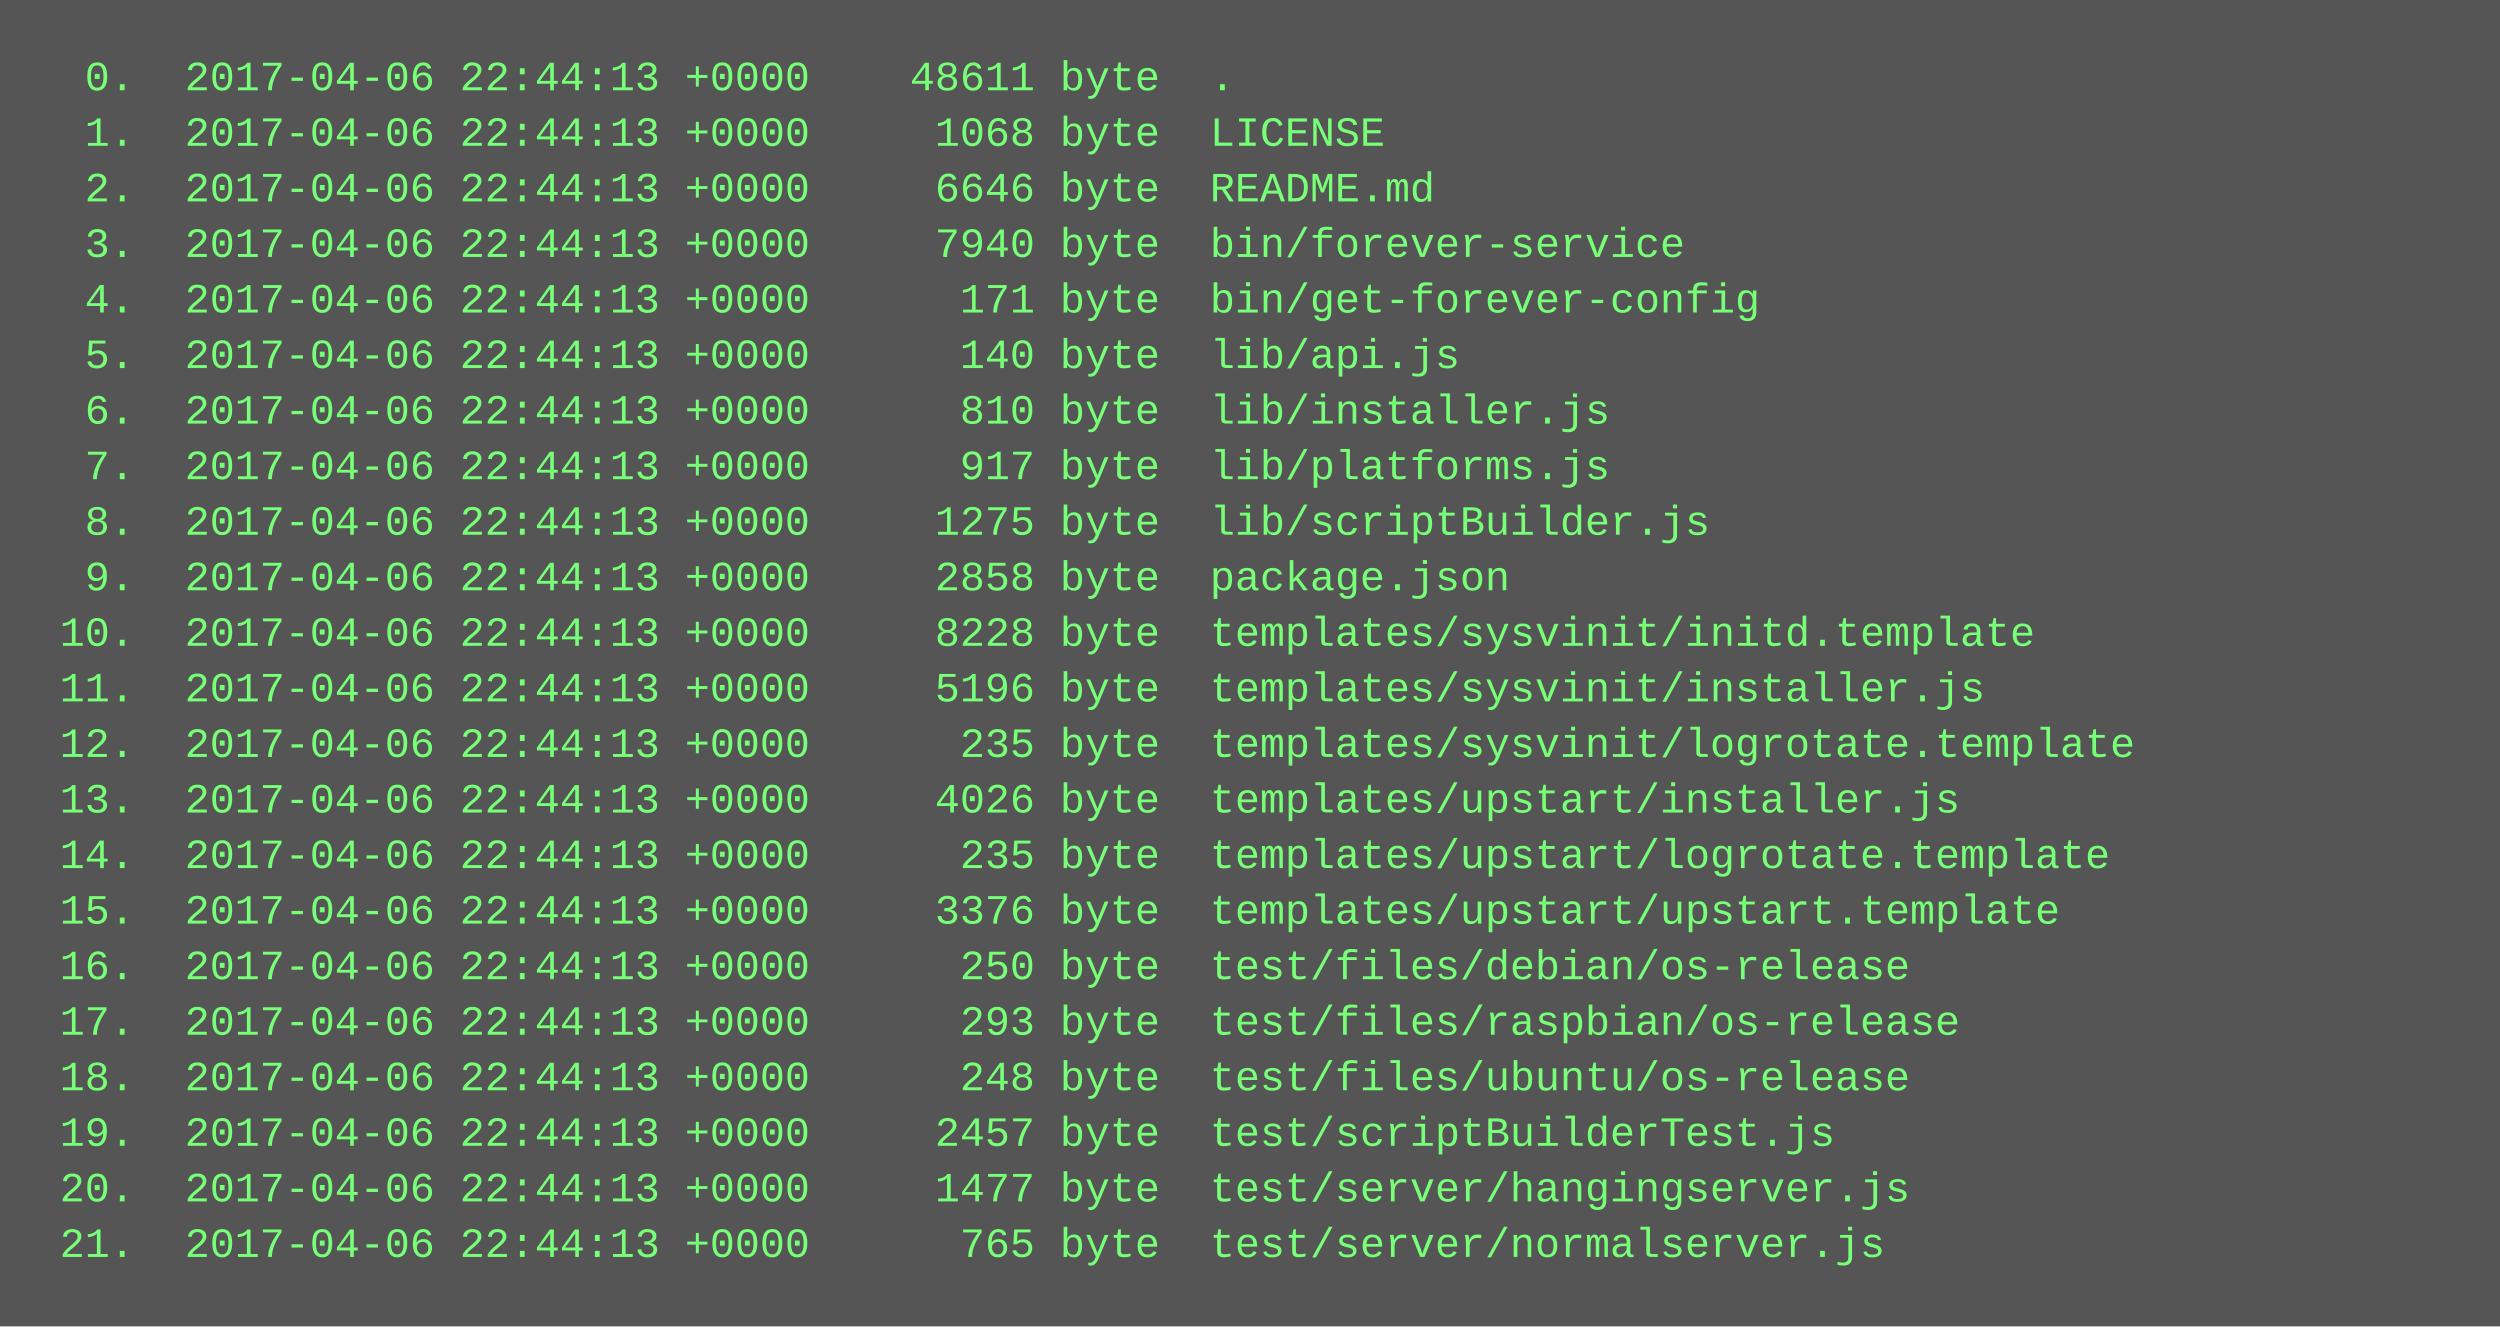
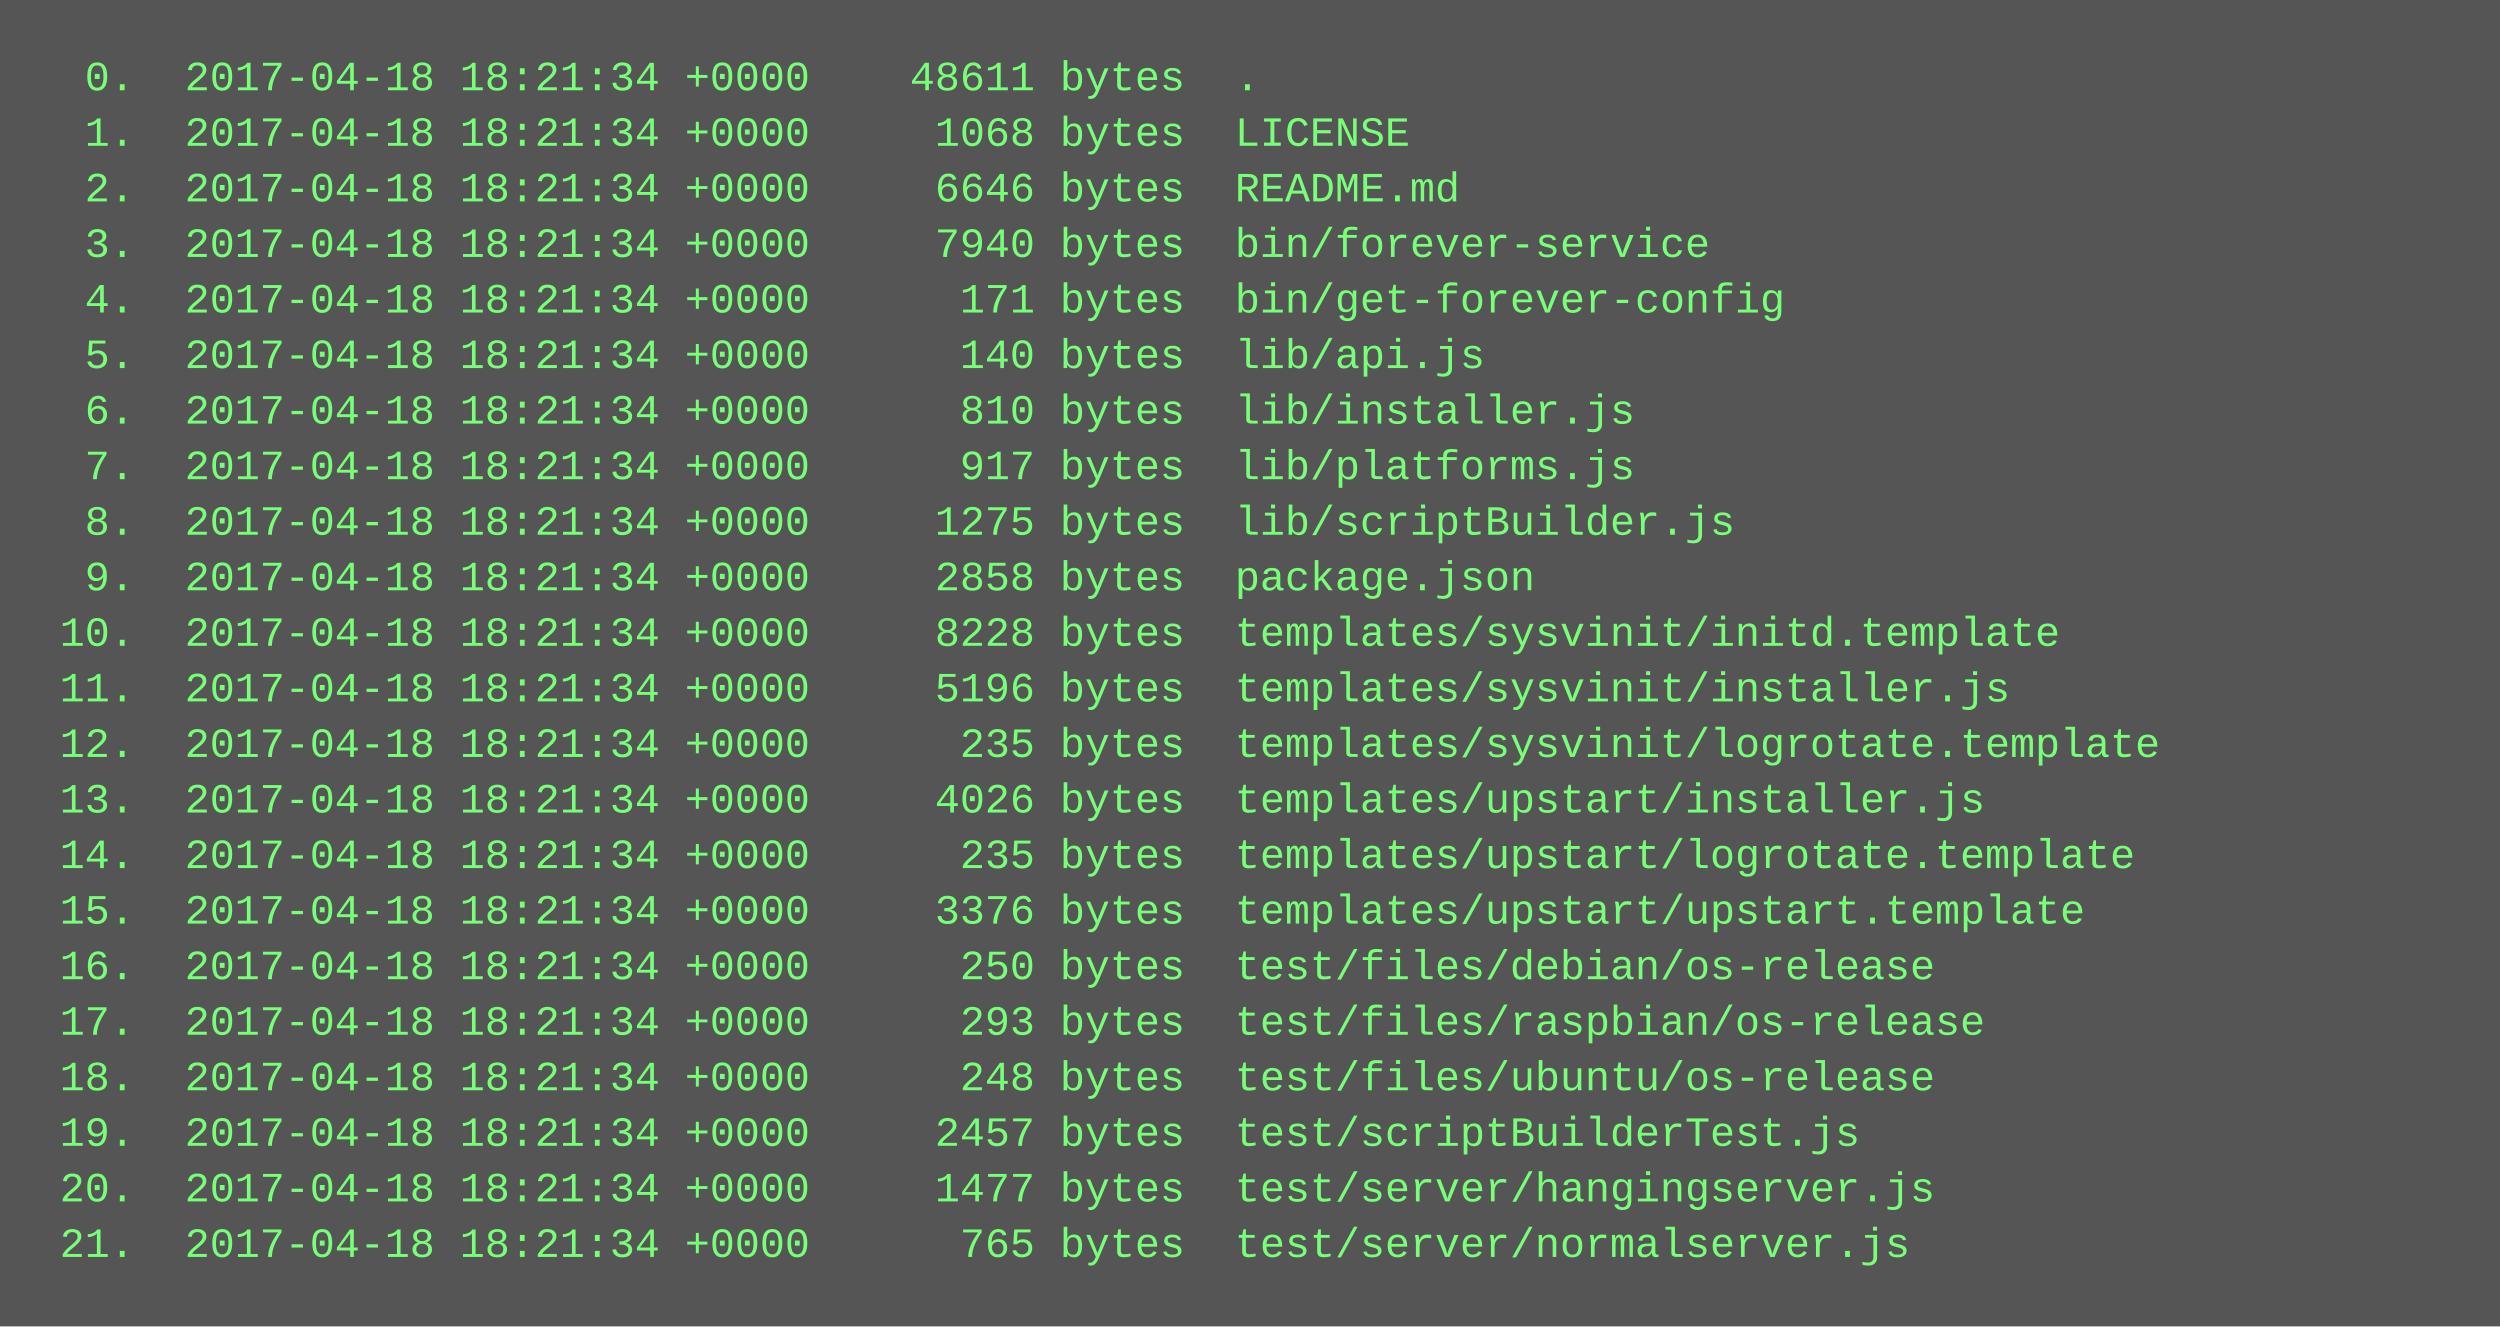
<svg xmlns="http://www.w3.org/2000/svg" height="382" width="720">
  <rect height="382" fill="#555" width="720" />
  <text fill="#7f7" font-family="Courier New" font-size="12" xml:space="preserve">
-     <tspan x="10" y="26">  0.  2017-04-06 22:44:13 +0000    48611 byte  .</tspan>
-     <tspan x="10" y="42">  1.  2017-04-06 22:44:13 +0000     1068 byte  LICENSE</tspan>
-     <tspan x="10" y="58">  2.  2017-04-06 22:44:13 +0000     6646 byte  README.md</tspan>
-     <tspan x="10" y="74">  3.  2017-04-06 22:44:13 +0000     7940 byte  bin/forever-service</tspan>
-     <tspan x="10" y="90">  4.  2017-04-06 22:44:13 +0000      171 byte  bin/get-forever-config</tspan>
-     <tspan x="10" y="106">  5.  2017-04-06 22:44:13 +0000      140 byte  lib/api.js</tspan>
-     <tspan x="10" y="122">  6.  2017-04-06 22:44:13 +0000      810 byte  lib/installer.js</tspan>
-     <tspan x="10" y="138">  7.  2017-04-06 22:44:13 +0000      917 byte  lib/platforms.js</tspan>
-     <tspan x="10" y="154">  8.  2017-04-06 22:44:13 +0000     1275 byte  lib/scriptBuilder.js</tspan>
-     <tspan x="10" y="170">  9.  2017-04-06 22:44:13 +0000     2858 byte  package.json</tspan>
-     <tspan x="10" y="186"> 10.  2017-04-06 22:44:13 +0000     8228 byte  templates/sysvinit/initd.template</tspan>
-     <tspan x="10" y="202"> 11.  2017-04-06 22:44:13 +0000     5196 byte  templates/sysvinit/installer.js</tspan>
-     <tspan x="10" y="218"> 12.  2017-04-06 22:44:13 +0000      235 byte  templates/sysvinit/logrotate.template</tspan>
-     <tspan x="10" y="234"> 13.  2017-04-06 22:44:13 +0000     4026 byte  templates/upstart/installer.js</tspan>
-     <tspan x="10" y="250"> 14.  2017-04-06 22:44:13 +0000      235 byte  templates/upstart/logrotate.template</tspan>
-     <tspan x="10" y="266"> 15.  2017-04-06 22:44:13 +0000     3376 byte  templates/upstart/upstart.template</tspan>
-     <tspan x="10" y="282"> 16.  2017-04-06 22:44:13 +0000      250 byte  test/files/debian/os-release</tspan>
-     <tspan x="10" y="298"> 17.  2017-04-06 22:44:13 +0000      293 byte  test/files/raspbian/os-release</tspan>
-     <tspan x="10" y="314"> 18.  2017-04-06 22:44:13 +0000      248 byte  test/files/ubuntu/os-release</tspan>
-     <tspan x="10" y="330"> 19.  2017-04-06 22:44:13 +0000     2457 byte  test/scriptBuilderTest.js</tspan>
-     <tspan x="10" y="346"> 20.  2017-04-06 22:44:13 +0000     1477 byte  test/server/hangingserver.js</tspan>
-     <tspan x="10" y="362"> 21.  2017-04-06 22:44:13 +0000      765 byte  test/server/normalserver.js</tspan>
+     <tspan x="10" y="26">  0.  2017-04-18 18:21:34 +0000    48611 bytes  .</tspan>
+     <tspan x="10" y="42">  1.  2017-04-18 18:21:34 +0000     1068 bytes  LICENSE</tspan>
+     <tspan x="10" y="58">  2.  2017-04-18 18:21:34 +0000     6646 bytes  README.md</tspan>
+     <tspan x="10" y="74">  3.  2017-04-18 18:21:34 +0000     7940 bytes  bin/forever-service</tspan>
+     <tspan x="10" y="90">  4.  2017-04-18 18:21:34 +0000      171 bytes  bin/get-forever-config</tspan>
+     <tspan x="10" y="106">  5.  2017-04-18 18:21:34 +0000      140 bytes  lib/api.js</tspan>
+     <tspan x="10" y="122">  6.  2017-04-18 18:21:34 +0000      810 bytes  lib/installer.js</tspan>
+     <tspan x="10" y="138">  7.  2017-04-18 18:21:34 +0000      917 bytes  lib/platforms.js</tspan>
+     <tspan x="10" y="154">  8.  2017-04-18 18:21:34 +0000     1275 bytes  lib/scriptBuilder.js</tspan>
+     <tspan x="10" y="170">  9.  2017-04-18 18:21:34 +0000     2858 bytes  package.json</tspan>
+     <tspan x="10" y="186"> 10.  2017-04-18 18:21:34 +0000     8228 bytes  templates/sysvinit/initd.template</tspan>
+     <tspan x="10" y="202"> 11.  2017-04-18 18:21:34 +0000     5196 bytes  templates/sysvinit/installer.js</tspan>
+     <tspan x="10" y="218"> 12.  2017-04-18 18:21:34 +0000      235 bytes  templates/sysvinit/logrotate.template</tspan>
+     <tspan x="10" y="234"> 13.  2017-04-18 18:21:34 +0000     4026 bytes  templates/upstart/installer.js</tspan>
+     <tspan x="10" y="250"> 14.  2017-04-18 18:21:34 +0000      235 bytes  templates/upstart/logrotate.template</tspan>
+     <tspan x="10" y="266"> 15.  2017-04-18 18:21:34 +0000     3376 bytes  templates/upstart/upstart.template</tspan>
+     <tspan x="10" y="282"> 16.  2017-04-18 18:21:34 +0000      250 bytes  test/files/debian/os-release</tspan>
+     <tspan x="10" y="298"> 17.  2017-04-18 18:21:34 +0000      293 bytes  test/files/raspbian/os-release</tspan>
+     <tspan x="10" y="314"> 18.  2017-04-18 18:21:34 +0000      248 bytes  test/files/ubuntu/os-release</tspan>
+     <tspan x="10" y="330"> 19.  2017-04-18 18:21:34 +0000     2457 bytes  test/scriptBuilderTest.js</tspan>
+     <tspan x="10" y="346"> 20.  2017-04-18 18:21:34 +0000     1477 bytes  test/server/hangingserver.js</tspan>
+     <tspan x="10" y="362"> 21.  2017-04-18 18:21:34 +0000      765 bytes  test/server/normalserver.js</tspan>
  </text>
</svg>
